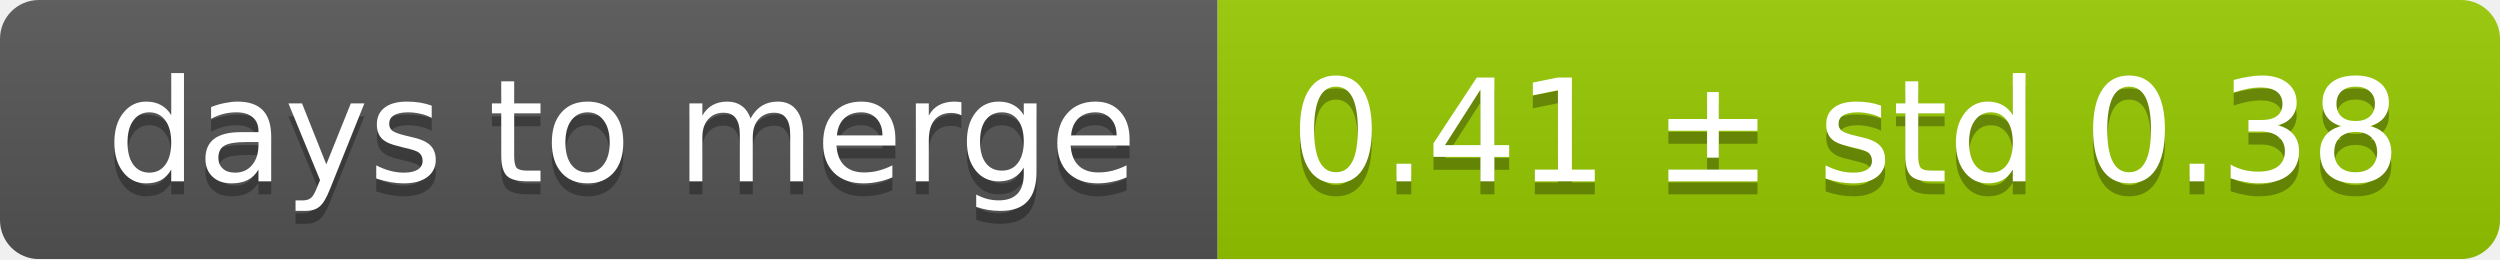
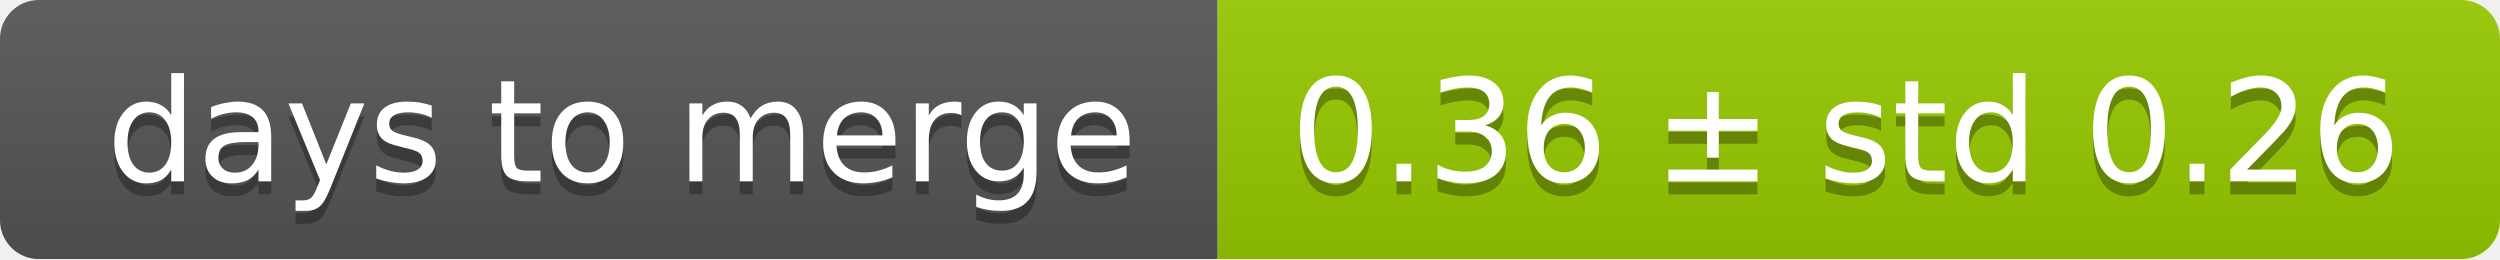
<svg xmlns="http://www.w3.org/2000/svg" width="193" height="20">
  <linearGradient id="smooth" x2="0" y2="100%">
    <stop offset="0" stop-color="#bbb" stop-opacity=".1" />
    <stop offset="1" stop-opacity=".1" />
  </linearGradient>
  <mask id="round">
    <rect width="193" height="20" rx="3" fill="#fff" />
  </mask>
  <g mask="url(#round)">
    <rect width="94" height="20" fill="#555" />
    <rect x="94" width="99" height="20" fill="#97ca00" />
    <rect width="193" height="20" fill="url(#smooth)" />
  </g>
  <g fill="#fff" text-anchor="middle" font-family="DejaVu Sans,Verdana,Geneva,sans-serif" font-size="11">
    <text x="48" y="15" fill="#010101" fill-opacity=".3">days to merge</text>
    <text x="48" y="14">days to merge</text>
-     <text x="142.5" y="15" fill="#010101" fill-opacity=".3">0.41 ± std 0.38</text>
-     <text x="142.5" y="14">0.41 ± std 0.38</text>
+     <text x="142.5" y="15" fill="#010101" fill-opacity=".3">0.36 ± std 0.26</text>
+     <text x="142.5" y="14">0.36 ± std 0.26</text>
  </g>
</svg>
